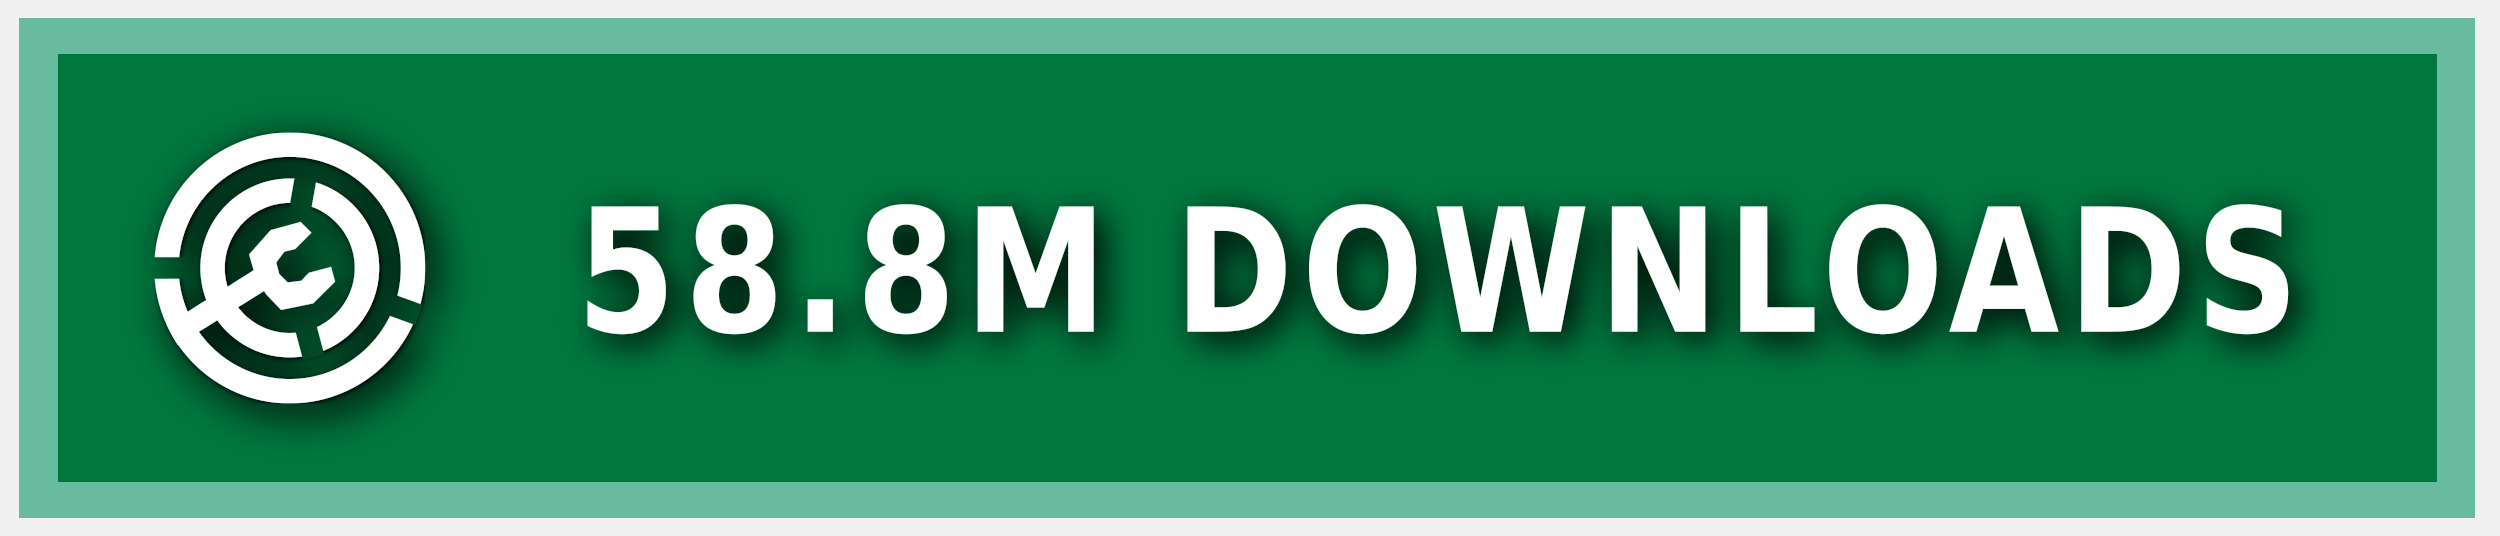
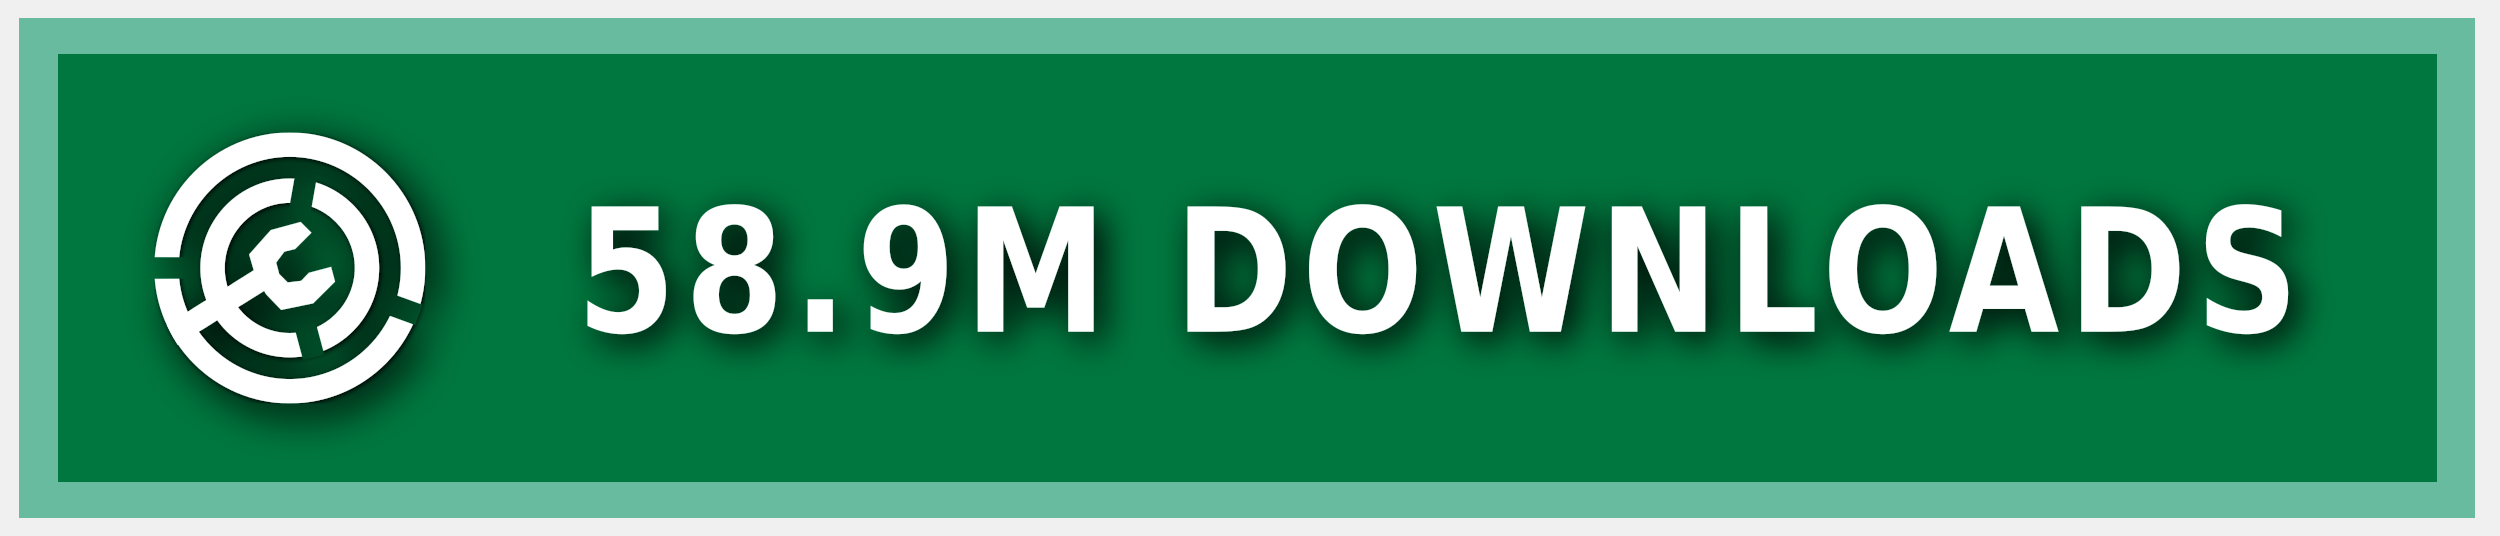
<svg xmlns="http://www.w3.org/2000/svg" xmlns:ns1="https://boxy-svg.com" width="140" height="30" role="img" aria-label="MODRINTH">
  <style> g:not(.noshadow) { filter: drop-shadow(0.5px 0.5px 1.0px black); } </style>
  <defs>
    <ns1:guide x="121.656" y="10.118" angle="90" />
    <ns1:guide x="127.198" y="17.628" angle="90" />
    <ns1:guide x="8.199" y="-3.08" angle="0" />
    <ns1:guide x="20.449" y="-4.101" angle="0" />
    <ns1:guide x="121.656" y="10.118" angle="90" />
    <ns1:guide x="127.198" y="17.628" angle="90" />
    <ns1:guide x="8.199" y="-3.08" angle="0" />
    <ns1:guide x="20.449" y="-4.101" angle="0" />
  </defs>
  <g class="noshadow" shape-rendering="crispEdges" style="" transform="matrix(1.074564, 0, 0, 1, 0, 0)">
    <rect x="1" y="1" width="128" height="28" style="fill: #00954E;" />
    <rect x="1" y="1" width="128" height="28" style="fill: rgba(0, 0, 0, 0.2);" />
    <rect x="2" y="2" width="126" height="26" style="fill: none; stroke-width:2px; stroke: rgba(211, 255, 255, 0.5);" />
  </g>
  <g fill-rule="evenodd" stroke-linejoin="round" stroke-miterlimit="1.5" clip-rule="evenodd" transform="matrix(1.2, 0, 0, 1.2, -1.2, -1.5)">
    <path fill="none" d="M 8.199 7.432 L 20.846 7.432 L 20.846 20.079 L 8.199 20.079 L 8.199 7.432 Z" style="" />
    <g clip-path="url(#a)" transform="matrix(0.126469, 0, 0, 0.126469, 8.198999, 7.431019)" style="">
      <path fill="#ffffff" d="M50 17c18.207 0 32.988 14.787 32.988 33S68.207 83 50 83 17.012 68.213 17.012 50 31.793 17 50 17Zm0 9c13.24 0 23.988 10.755 23.988 24S63.24 74 50 74 26.012 63.245 26.012 50 36.76 26 50 26Z" />
    </g>
    <g clip-path="url(#b)" transform="matrix(0.126469, 0, 0, 0.126469, 8.198999, 7.431019)" style="">
      <path fill="#ffffff" d="M50 0c27.596 0 50 22.404 50 50s-22.404 50-50 50S0 77.596 0 50 22.404 0 50 0Zm0 9c22.629 0 41 18.371 41 41S72.629 91 50 91 9 72.629 9 50 27.371 9 50 9Z" />
    </g>
    <g class="noshadow" clip-path="url(#c)" transform="matrix(0.112383, 0, 0, 0.122032, 8.268063, 7.737635)" style="">
      <path fill="none" stroke="#ffffff" stroke-width="9" d="M 50 50 L 5.171 75.882" />
    </g>
    <path fill="#ffffff" d="M 12.909 14.103 L 12.625 13.123 L 13.637 11.985 L 15.028 11.605 L 15.534 12.111 L 14.775 12.87 L 14.269 12.996 L 13.89 13.502 L 14.032 14.038 L 14.425 14.429 L 15.053 14.354 L 15.415 13.979 L 16.452 13.701 L 16.637 14.392 L 15.613 15.407 L 14.121 15.714 L 13.415 14.979 L 12.909 14.103 Z" style="" />
    <clipPath id="clip-1">
      <path d="M50 0c27.596 0 50 22.404 50 50s-22.404 50-50 50S0 77.596 0 50 22.404 0 50 0Zm0 39.549c5.768 0 10.451 4.683 10.451 10.451 0 5.768-4.683 10.451-10.451 10.451-5.768 0-10.451-4.683-10.451-10.451 0-5.768 4.683-10.451 10.451-10.451Z" />
    </clipPath>
    <g class="noshadow" clip-path="url(#clip-1)" transform="matrix(0.064459, 0.010209, -0.018807, 0.118741, -9.215255, -61.72825)" style="transform-origin: 27.985px 74.177px;">
      <path fill="none" stroke="#ffffff" stroke-width="9" d="M 49.29 67.75 L 6.679 80.603" style="" />
    </g>
  </g>
  <g>
    <clipPath id="a">
      <path fill-rule="evenodd" stroke-linejoin="round" stroke-miterlimit="1.5" clip-rule="evenodd" d="M100 0H0v100h100V0ZM46.002 49.295l.076 1.757 8.83 32.963 7.843-2.102-8.596-32.094 5.804-32.932-7.997-1.41-5.96 33.818Z" />
    </clipPath>
    <clipPath id="b">
      <path d="M0 0v46h50l1.368.241L99 63.578l-2.736 7.517L49.295 54H0v46h100V0H0Z" />
    </clipPath>
    <clipPath id="c">
      <path d="M50 0c27.596 0 50 22.404 50 50s-22.404 50-50 50S0 77.596 0 50 22.404 0 50 0Zm0 39.549c5.768 0 10.451 4.683 10.451 10.451 0 5.768-4.683 10.451-10.451 10.451-5.768 0-10.451-4.683-10.451-10.451 0-5.768 4.683-10.451 10.451-10.451Z" />
    </clipPath>
  </g>
  <g fill="#fff" text-anchor="middle" font-family="Verdana,Geneva,DejaVu Sans,sans-serif" text-rendering="geometricPrecision" font-size="100" transform="matrix(1, 0, 0, 1, 13, 0)">
-     <text style="font-size: 80px; font-weight: 700; white-space: pre;" transform="matrix(0.1, 0, 0, 0.120296, 0, -3.678133)" x="675" y="185" letter-spacing="5">58.8M DOWNLOADS</text>
+     <text style="font-size: 80px; font-weight: 700; white-space: pre;" transform="matrix(0.1, 0, 0, 0.120296, 0, -3.678133)" x="675" y="185" letter-spacing="5">58.9M DOWNLOADS</text>
  </g>
</svg>
